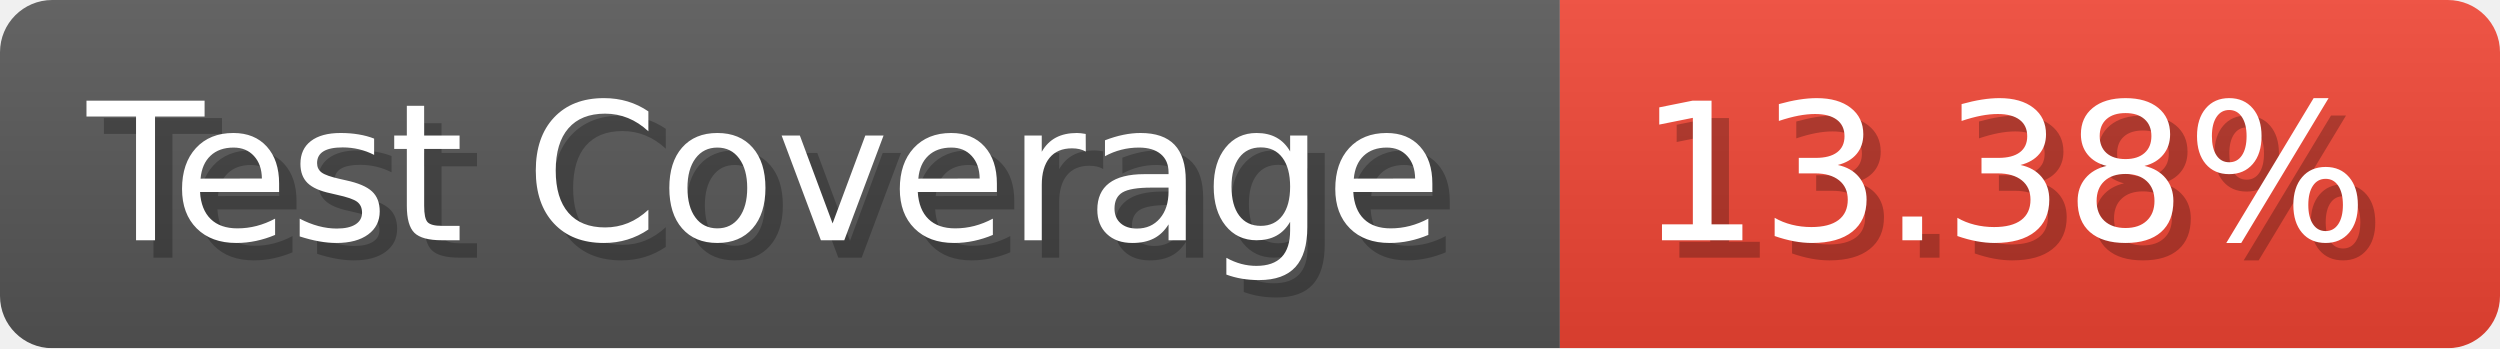
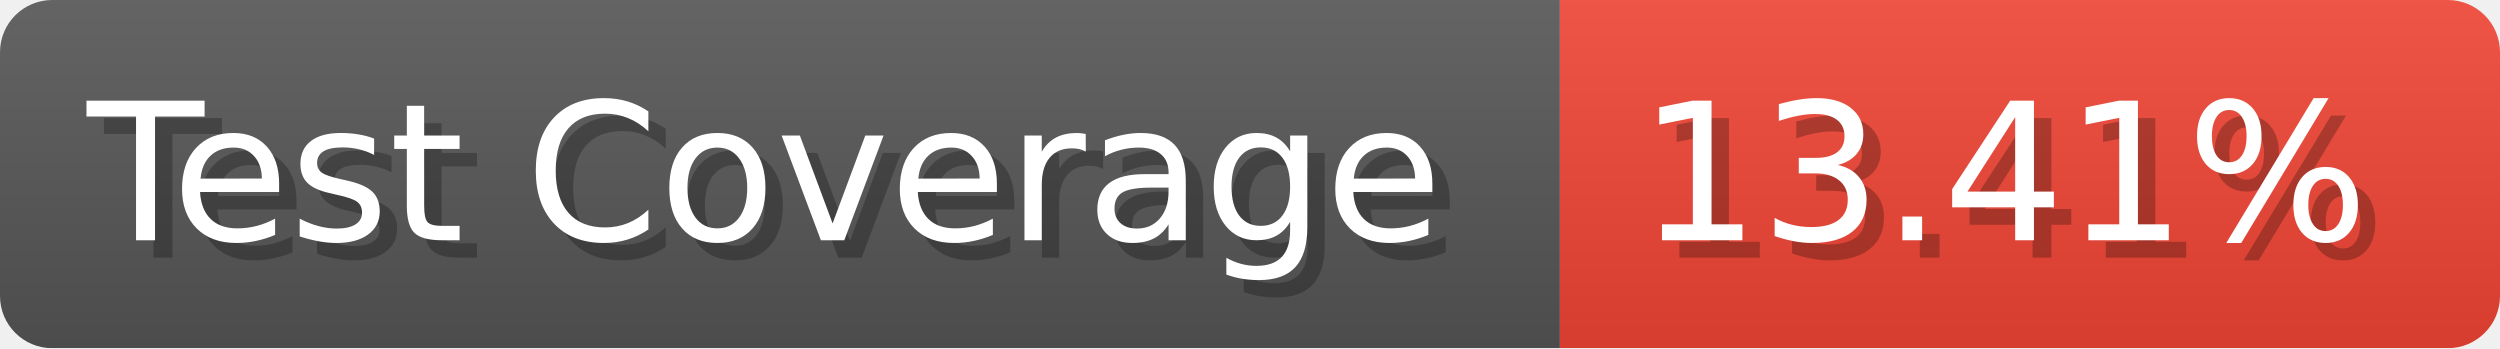
- <svg xmlns="http://www.w3.org/2000/svg" width="143.6" height="20" viewBox="0 0 1436 200" role="img" aria-label="Test Coverage: 13.38%">
+ <svg xmlns="http://www.w3.org/2000/svg" width="143.6" height="20" viewBox="0 0 1436 200" role="img" aria-label="Test Coverage: 13.41%">
  <linearGradient id="a" x2="0" y2="100%">
    <stop offset="0" stop-opacity=".1" stop-color="#EEE" />
    <stop offset="1" stop-opacity=".1" />
  </linearGradient>
  <mask id="m">
    <rect width="1436" height="200" rx="30" fill="#FFF" />
  </mask>
  <g mask="url(#m)">
    <rect width="896" height="200" fill="#555" />
    <rect width="540" height="200" fill="#E43" x="896" />
    <rect width="1436" height="200" fill="url(#a)" />
  </g>
  <g aria-hidden="true" fill="#fff" text-anchor="start" font-family="Verdana,DejaVu Sans,sans-serif" font-size="110">
    <text x="60" y="148" textLength="796" fill="#000" opacity="0.25">Test Coverage</text>
    <text x="50" y="138" textLength="796">Test Coverage</text>
-     <text x="951" y="148" textLength="440" fill="#000" opacity="0.25">13.38%</text>
-     <text x="941" y="138" textLength="440">13.38%</text>
+     <text x="951" y="148" textLength="440" fill="#000" opacity="0.25">13.41%</text>
+     <text x="941" y="138" textLength="440">13.41%</text>
  </g>
</svg>
